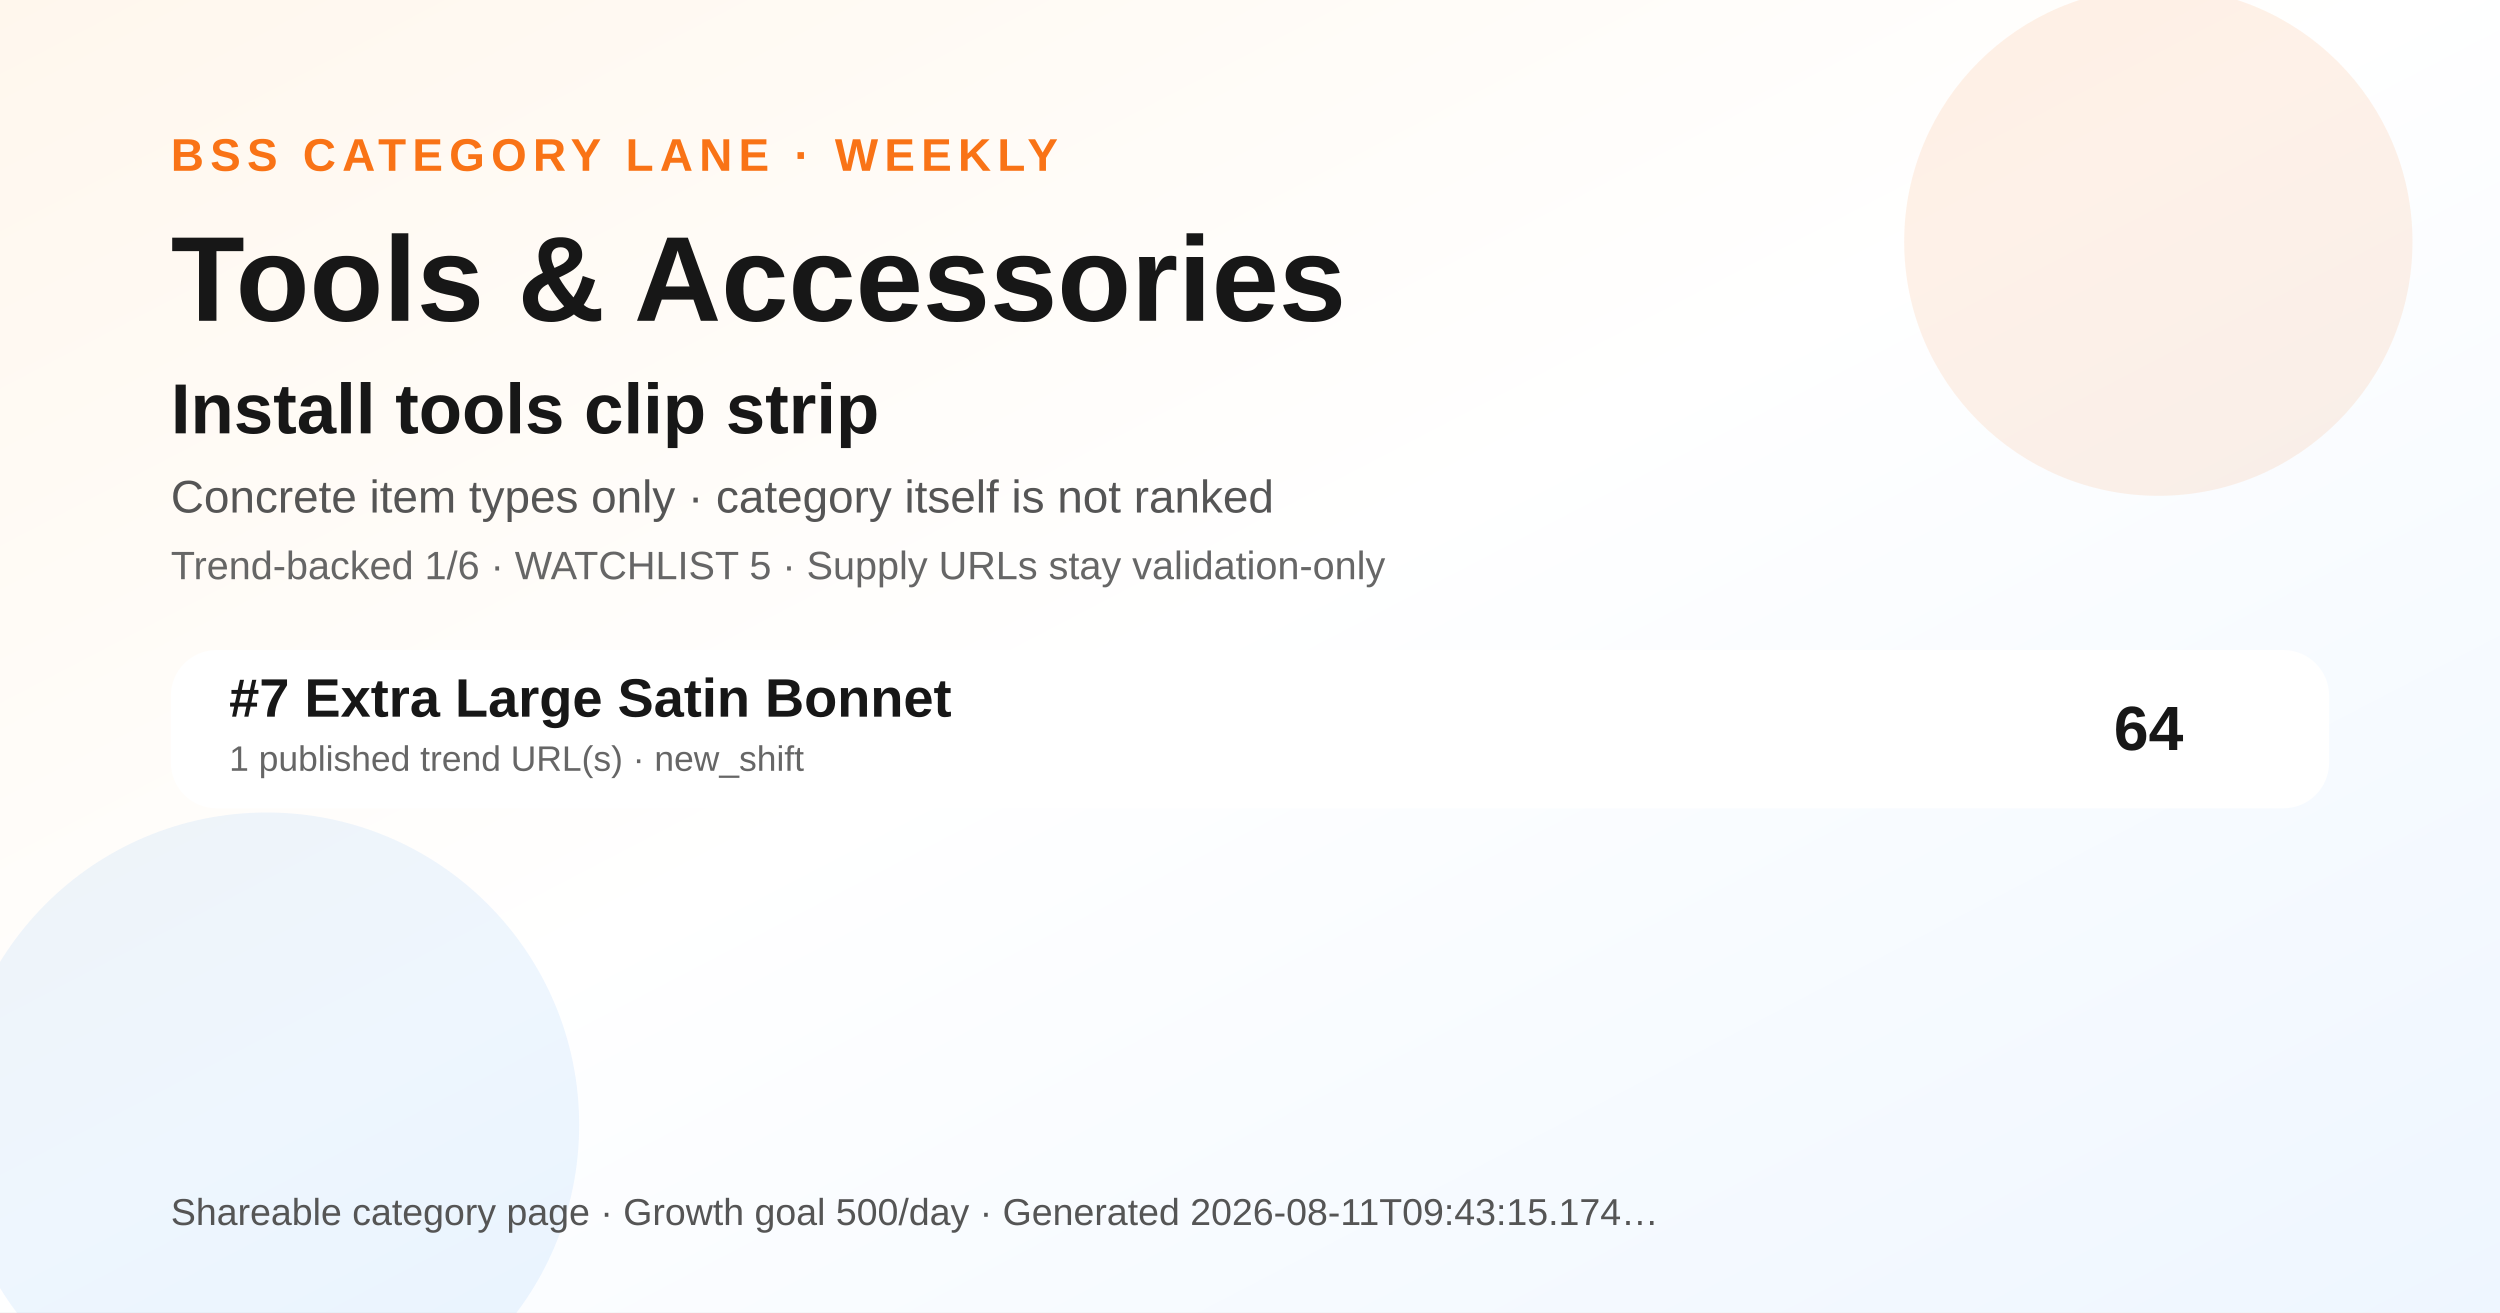
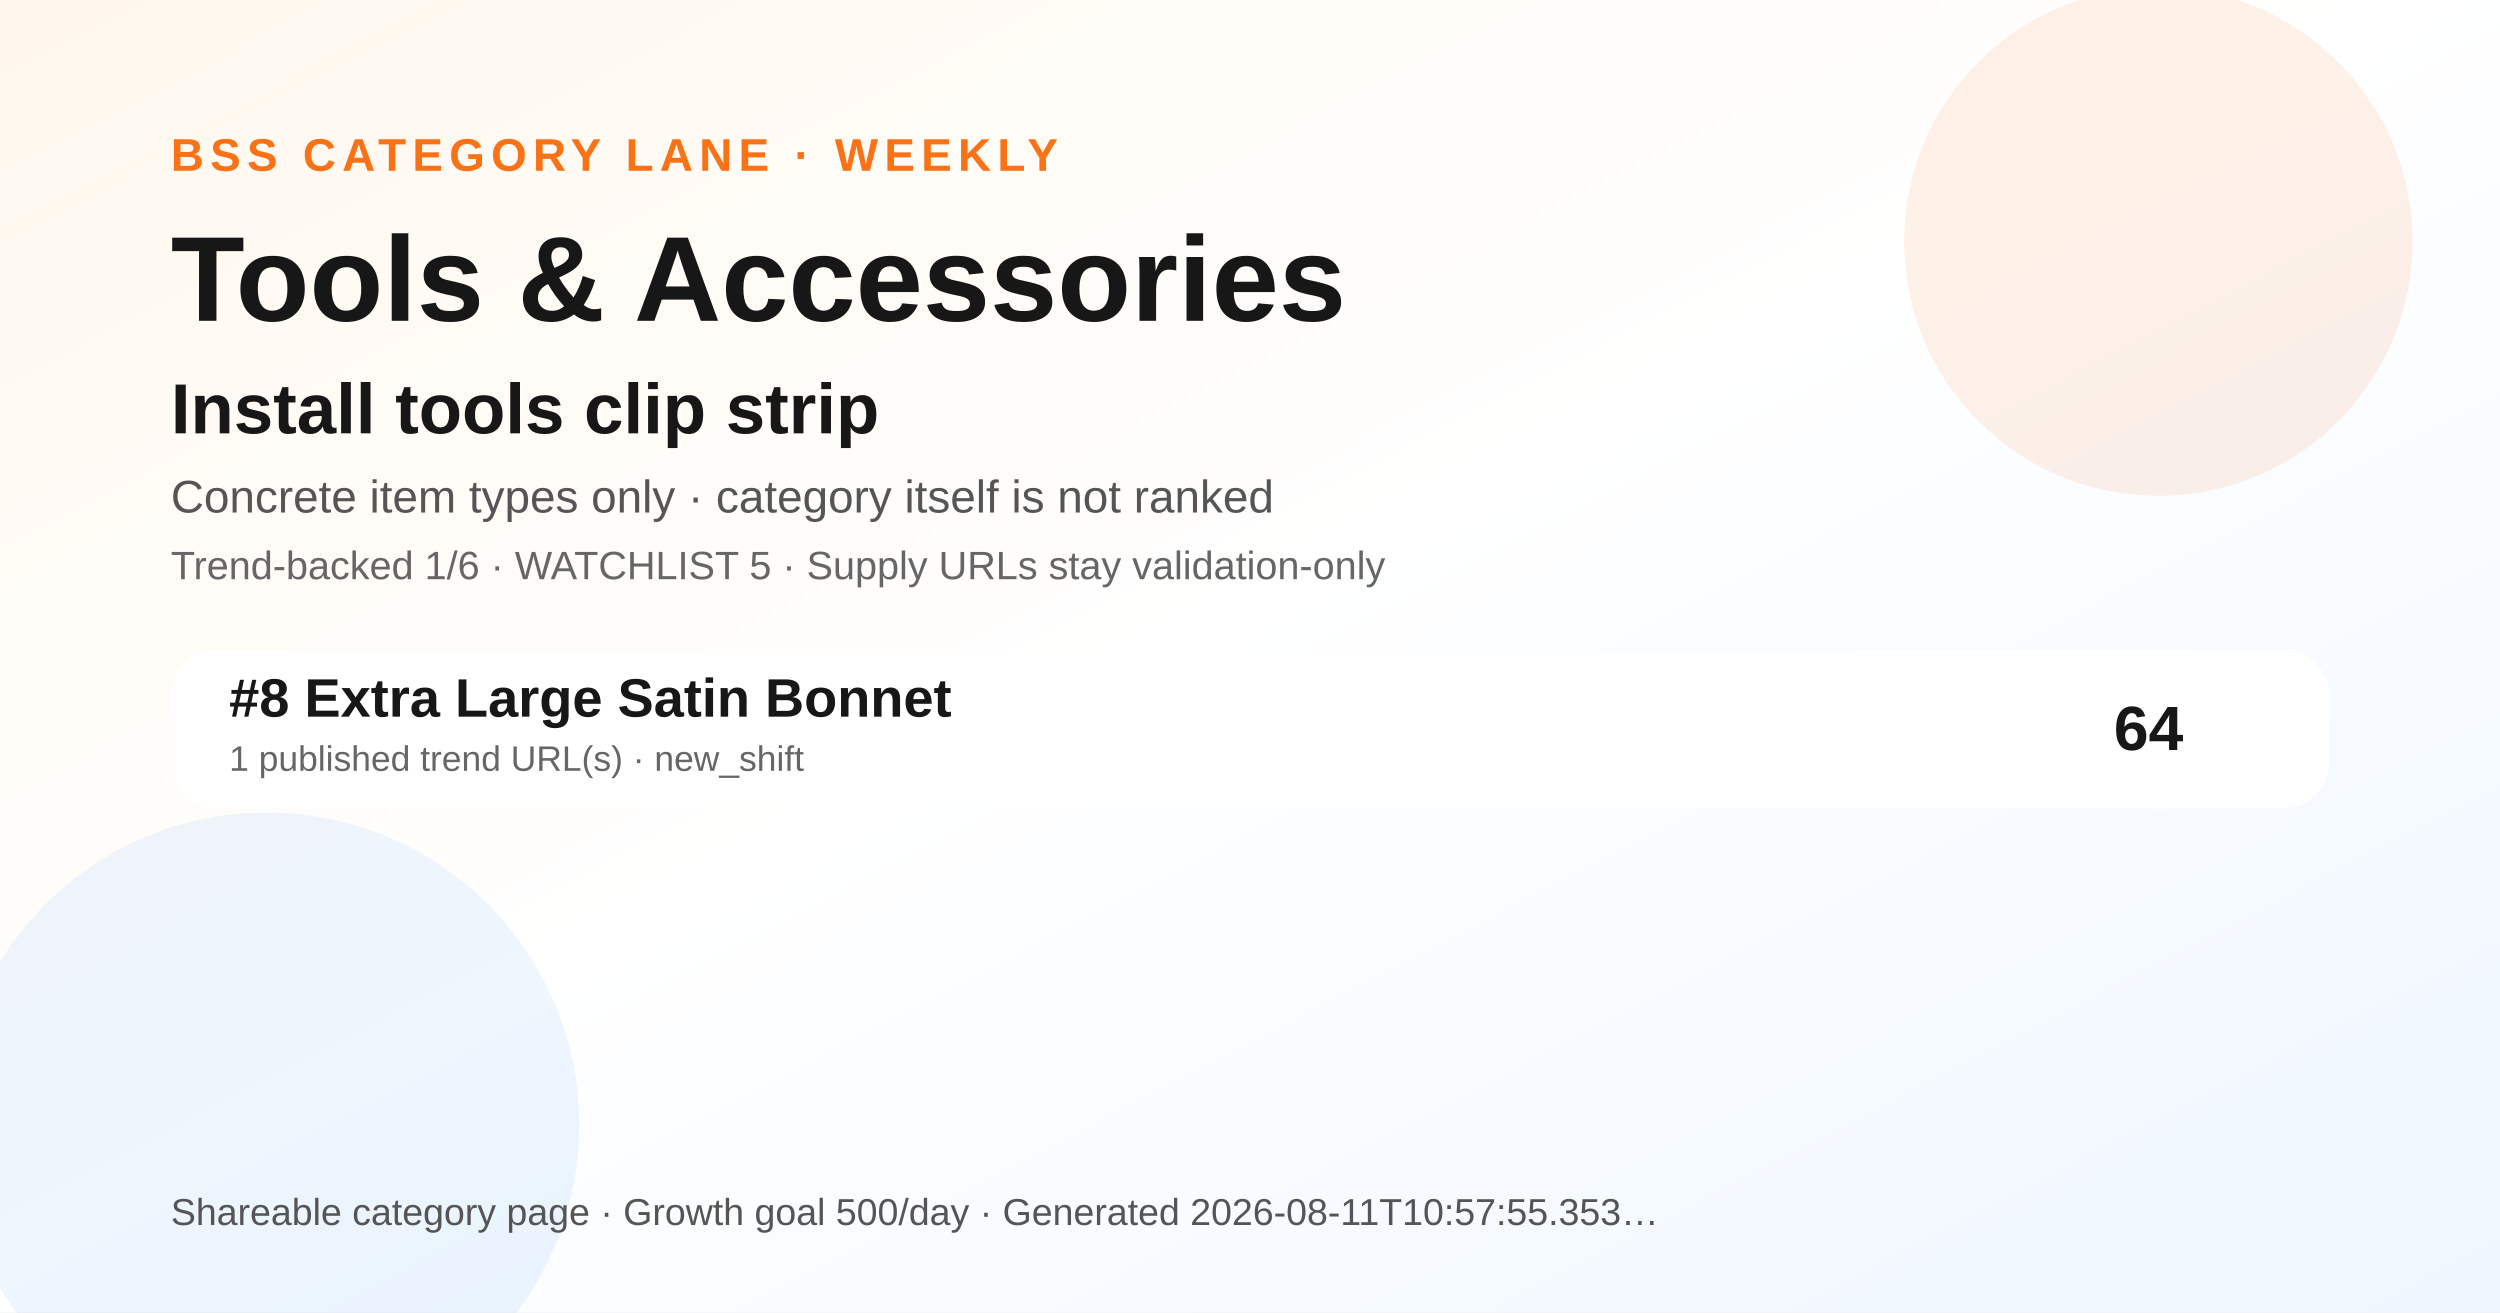
<svg xmlns="http://www.w3.org/2000/svg" width="1200" height="630" viewBox="0 0 1200 630" role="img" aria-label="Tools &amp; Accessories BSS category ranking social preview">
  <defs>
    <linearGradient id="bg" x1="0" y1="0" x2="1" y2="1">
      <stop offset="0" stop-color="#fff7ed" />
      <stop offset="0.48" stop-color="#ffffff" />
      <stop offset="1" stop-color="#eef6ff" />
    </linearGradient>
  </defs>
  <rect width="1200" height="630" fill="url(#bg)" />
  <circle cx="1036" cy="116" r="122" fill="#f97316" opacity="0.10" />
  <circle cx="128" cy="540" r="150" fill="#0072f5" opacity="0.07" />
  <text x="82" y="82" font-family="Arial, Helvetica, sans-serif" font-size="22" font-weight="700" fill="#f97316" letter-spacing="3">BSS CATEGORY LANE · WEEKLY</text>
  <text x="82" y="154" font-family="Arial, Helvetica, sans-serif" font-size="58" font-weight="800" fill="#171717">Tools &amp; Accessories</text>
  <text x="82" y="208" font-family="Arial, Helvetica, sans-serif" font-size="34" font-weight="800" fill="#171717">Install tools clip strip</text>
  <text x="82" y="246" font-family="Arial, Helvetica, sans-serif" font-size="22" fill="#555555">Concrete item types only · category itself is not ranked</text>
  <text x="82" y="278" font-family="Arial, Helvetica, sans-serif" font-size="19" fill="#666666">Trend-backed 1/6 · WATCHLIST 5 · Supply URLs stay validation-only</text>
  <g transform="translate(82 312)">
    <rect width="1036" height="76" rx="22" fill="#ffffff" opacity="0.96" />
-     <text x="28" y="32" font-family="Arial, Helvetica, sans-serif" font-size="26" font-weight="700" fill="#171717">#7 Extra Large Satin Bonnet</text>
+     <text x="28" y="32" font-family="Arial, Helvetica, sans-serif" font-size="26" font-weight="700" fill="#171717">#8 Extra Large Satin Bonnet</text>
    <text x="28" y="58" font-family="Arial, Helvetica, sans-serif" font-size="17" fill="#666666">1 published trend URL(s) · new_shift</text>
    <text x="966" y="48" text-anchor="end" font-family="Arial, Helvetica, sans-serif" font-size="30" font-weight="700" fill="#171717">64</text>
  </g>
  <g transform="translate(82 588)">
-     <text font-family="Arial, Helvetica, sans-serif" font-size="18" fill="#555555">Shareable category page · Growth goal 500/day · Generated 2026-08-11T09:43:15.174…</text>
+     <text font-family="Arial, Helvetica, sans-serif" font-size="18" fill="#555555">Shareable category page · Growth goal 500/day · Generated 2026-08-11T10:57:55.353…</text>
  </g>
</svg>
